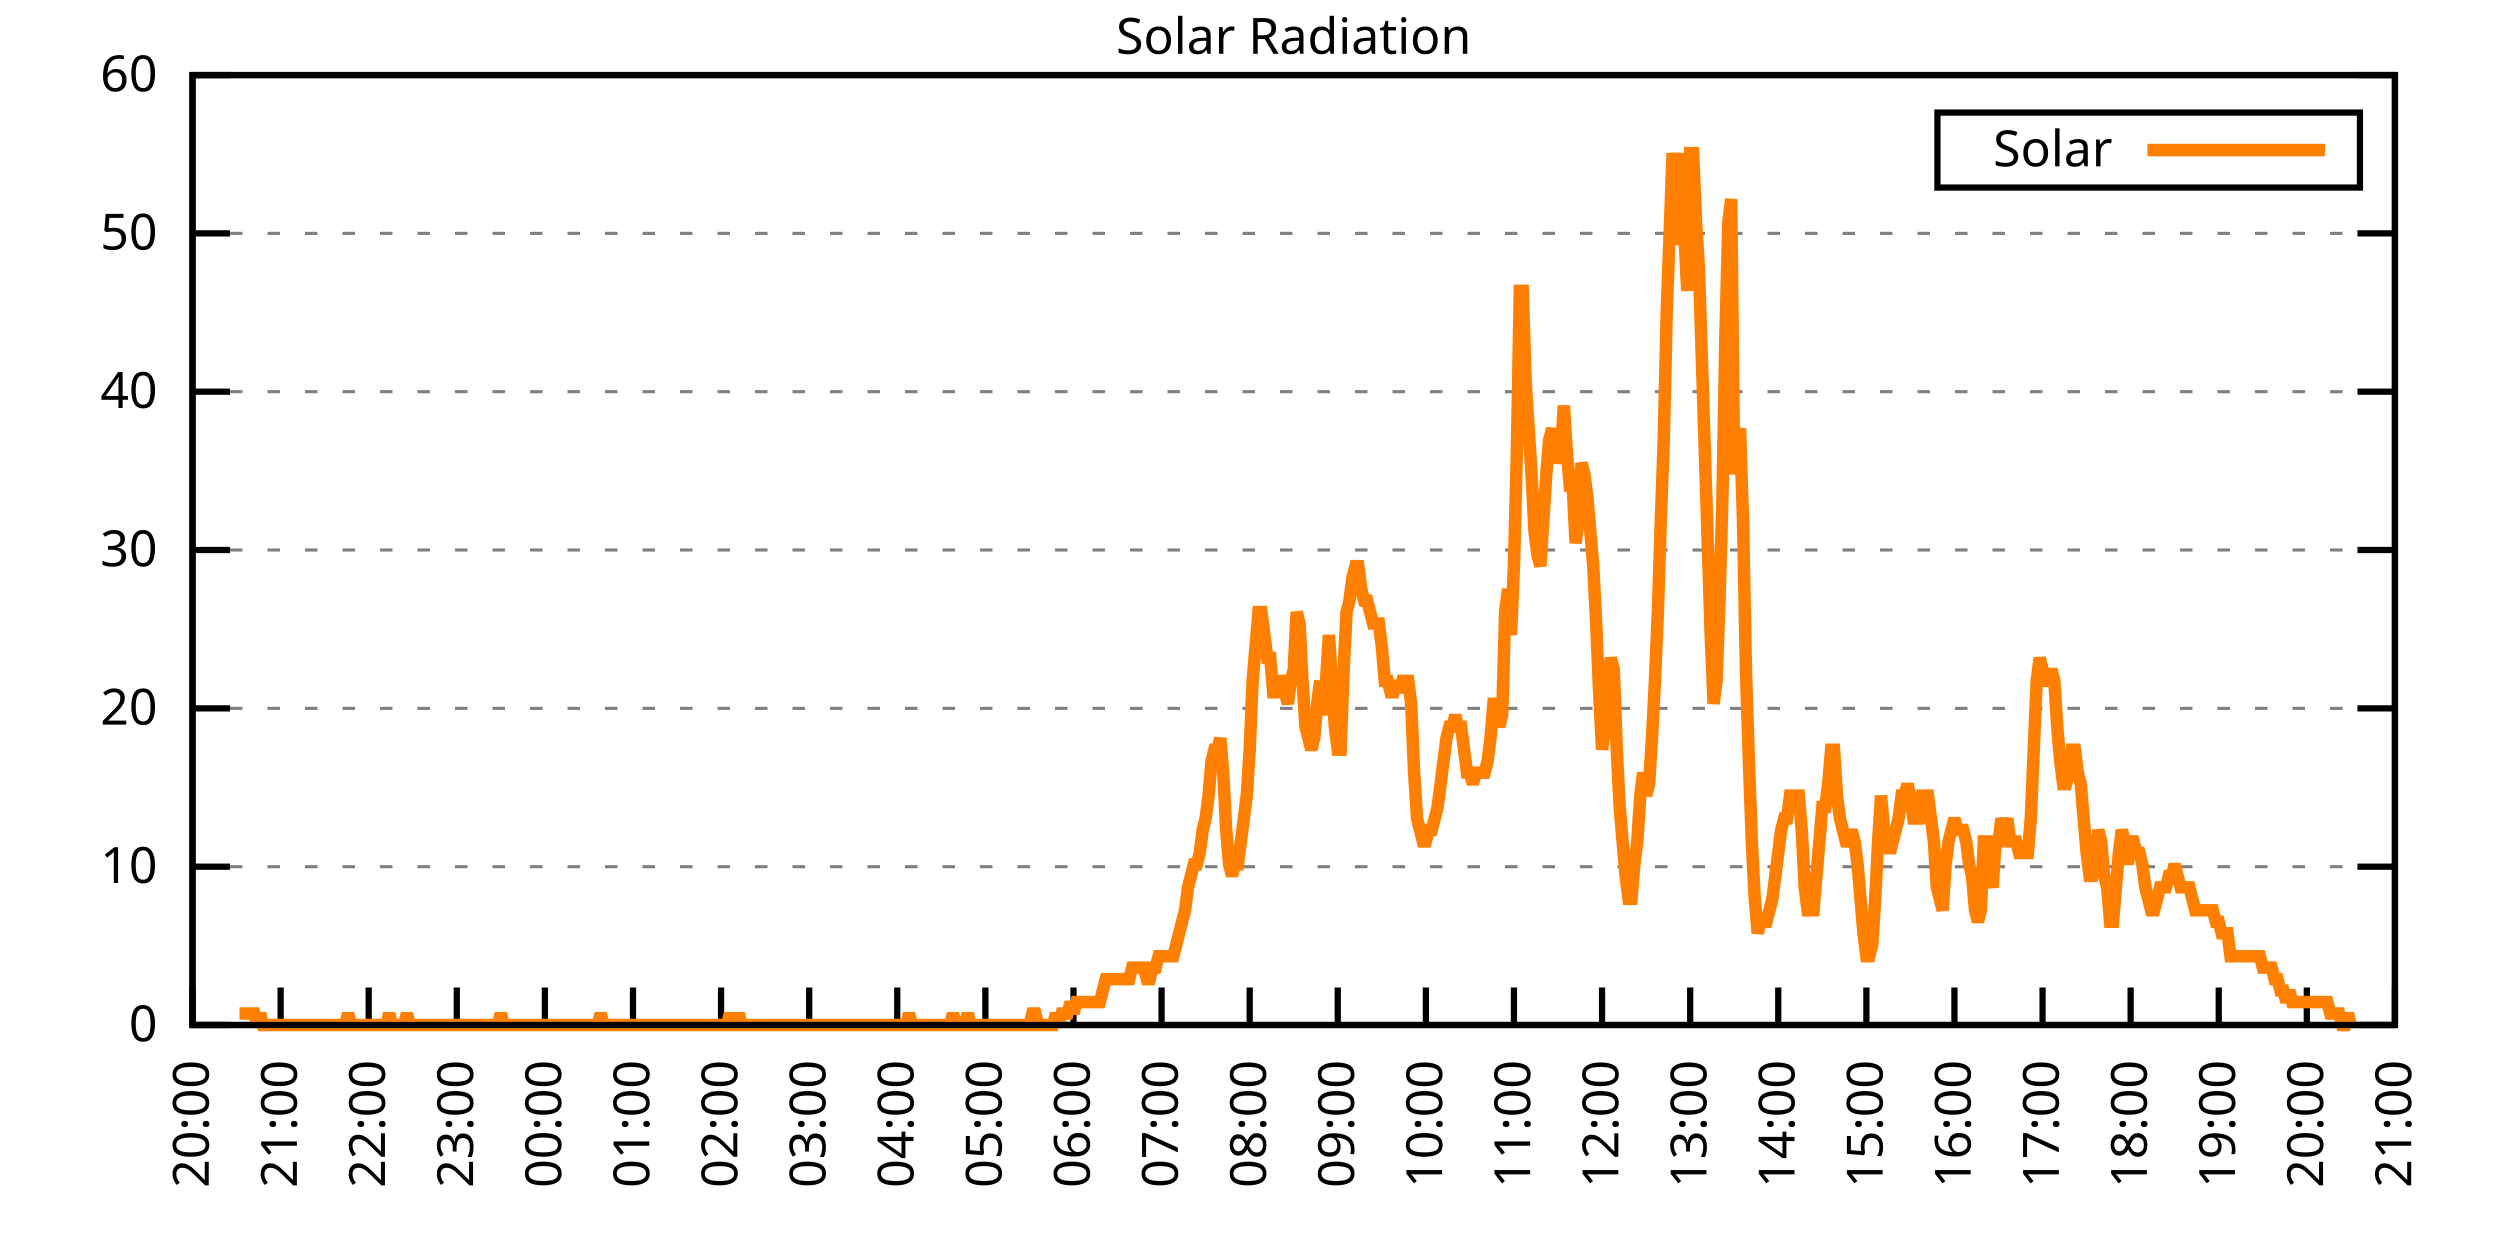
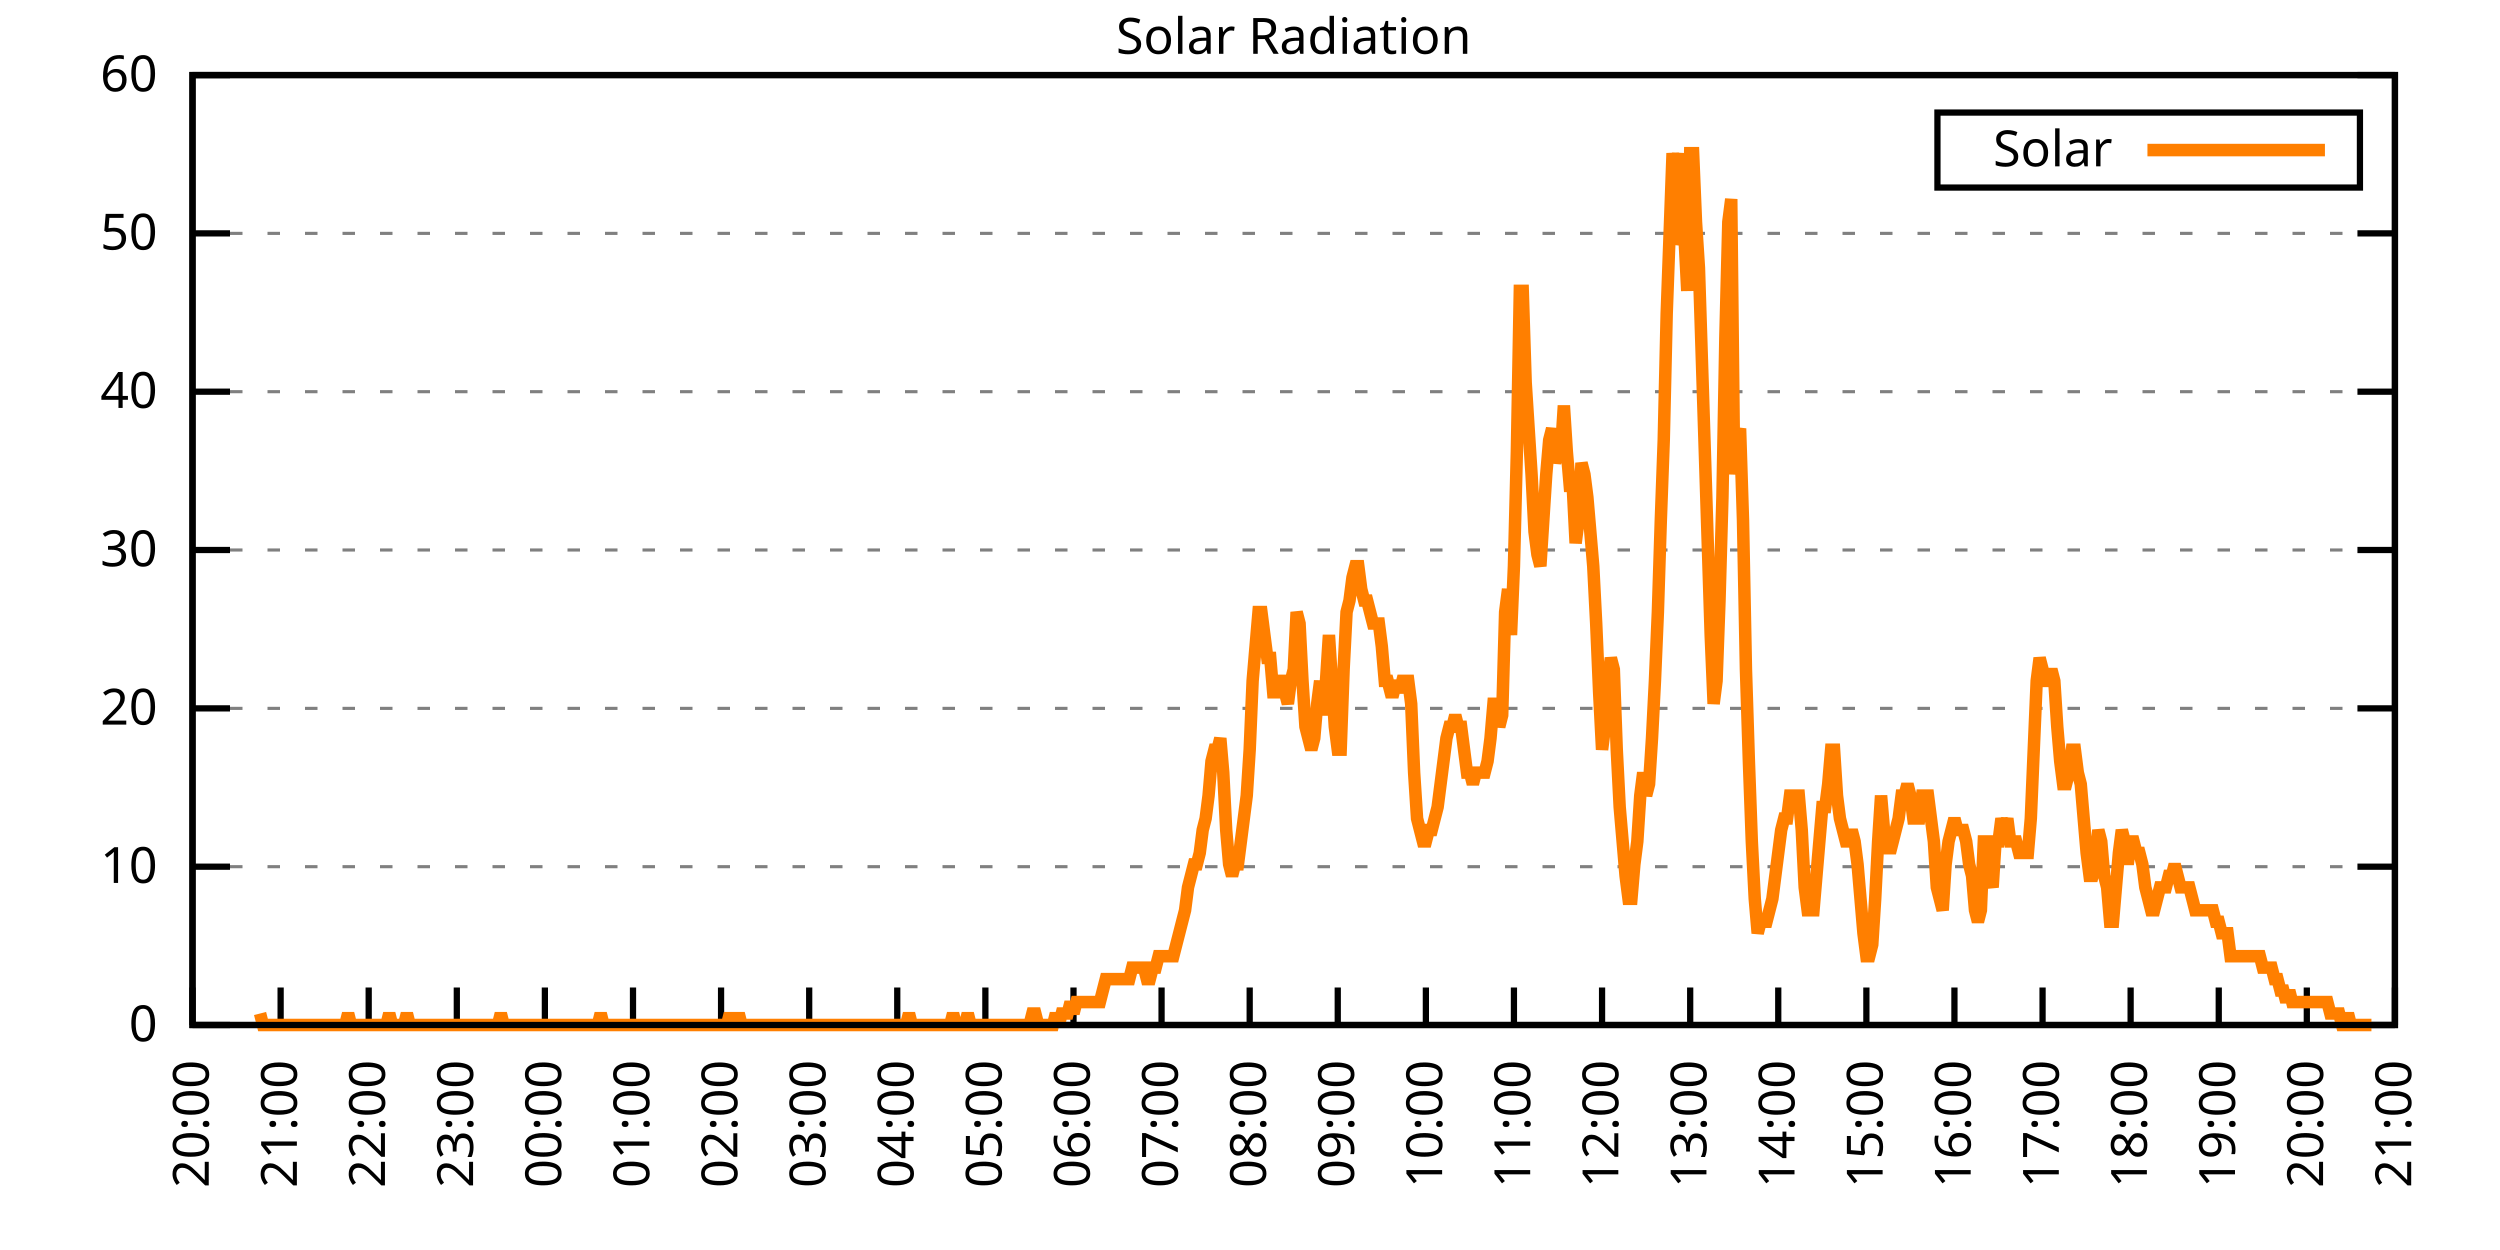
<svg xmlns="http://www.w3.org/2000/svg" xmlns:xlink="http://www.w3.org/1999/xlink" width="400" height="200" viewBox="0 0 400 200">
  <g id="gnuplot_canvas">
    <rect x="0" y="0" width="400" height="200" fill="none" />
    <defs>
      <circle id="gpDot" r="0.5" stroke-width="0.5" stroke="currentColor" />
      <path id="gpPt0" stroke-width="0.333" stroke="currentColor" d="M-1,0 h2 M0,-1 v2" />
      <path id="gpPt1" stroke-width="0.333" stroke="currentColor" d="M-1,-1 L1,1 M1,-1 L-1,1" />
      <path id="gpPt2" stroke-width="0.333" stroke="currentColor" d="M-1,0 L1,0 M0,-1 L0,1 M-1,-1 L1,1 M-1,1 L1,-1" />
      <rect id="gpPt3" stroke-width="0.333" stroke="currentColor" x="-1" y="-1" width="2" height="2" />
      <rect id="gpPt4" stroke-width="0.333" stroke="currentColor" fill="currentColor" x="-1" y="-1" width="2" height="2" />
      <circle id="gpPt5" stroke-width="0.333" stroke="currentColor" cx="0" cy="0" r="1" />
      <use xlink:href="#gpPt5" id="gpPt6" fill="currentColor" stroke="none" />
      <path id="gpPt7" stroke-width="0.333" stroke="currentColor" d="M0,-1.33 L-1.33,0.67 L1.33,0.67 z" />
      <use xlink:href="#gpPt7" id="gpPt8" fill="currentColor" stroke="none" />
      <use xlink:href="#gpPt7" id="gpPt9" stroke="currentColor" transform="rotate(180)" />
      <use xlink:href="#gpPt9" id="gpPt10" fill="currentColor" stroke="none" />
      <use xlink:href="#gpPt3" id="gpPt11" stroke="currentColor" transform="rotate(45)" />
      <use xlink:href="#gpPt11" id="gpPt12" fill="currentColor" stroke="none" />
      <path id="gpPt13" stroke-width="0.333" stroke="currentColor" d="M0,1.330 L1.265,0.411 L0.782,-1.067 L-0.782,-1.076 L-1.265,0.411 z" />
      <use xlink:href="#gpPt13" id="gpPt14" fill="currentColor" stroke="none" />
      <filter id="textbox" filterUnits="objectBoundingBox" x="0" y="0" height="1" width="1">
        <feFlood flood-color="white" flood-opacity="1" result="bgnd" />
        <feComposite in="SourceGraphic" in2="bgnd" operator="atop" />
      </filter>
      <filter id="greybox" filterUnits="objectBoundingBox" x="0" y="0" height="1" width="1">
        <feFlood flood-color="lightgrey" flood-opacity="1" result="grey" />
        <feComposite in="SourceGraphic" in2="grey" operator="atop" />
      </filter>
    </defs>
    <g fill="none" color="white" stroke="currentColor" stroke-width="1.00" stroke-linecap="butt" stroke-linejoin="miter">
</g>
    <g fill="none" color="black" stroke="currentColor" stroke-width="1.00" stroke-linecap="butt" stroke-linejoin="miter">
      <g stroke="none" shape-rendering="crispEdges">
        <polygon fill="rgb(255, 255, 255)" points="30.80,164.00 383.18,164.00 383.18,12.02 30.80,12.02 " />
      </g>
    </g>
    <g fill="none" color="black" stroke="currentColor" stroke-width="1.00" stroke-linecap="butt" stroke-linejoin="miter">
</g>
    <g fill="none" color="black" stroke="black" stroke-width="0.50" stroke-linecap="butt" stroke-linejoin="miter">
</g>
    <g fill="none" color="gray" stroke="currentColor" stroke-width="0.50" stroke-linecap="butt" stroke-linejoin="miter">
      <path stroke="gray" stroke-dasharray="2,4" class="gridline" d="M30.80,164.00 L383.19,164.00  " />
    </g>
    <g fill="none" color="gray" stroke="gray" stroke-width="1.00" stroke-linecap="butt" stroke-linejoin="miter">
</g>
    <g fill="none" color="black" stroke="currentColor" stroke-width="1.00" stroke-linecap="butt" stroke-linejoin="miter">
      <path stroke="black" d="M30.80,164.00 L36.80,164.00 M383.19,164.00 L377.19,164.00  " />
      <g transform="translate(25.20,166.60)" stroke="none" fill="black" font-family="Sans" font-size="8.00" text-anchor="end">
        <text>
          <tspan font-family="Sans"> 0</tspan>
        </text>
      </g>
    </g>
    <g fill="none" color="black" stroke="currentColor" stroke-width="1.00" stroke-linecap="butt" stroke-linejoin="miter">
</g>
    <g fill="none" color="black" stroke="black" stroke-width="0.50" stroke-linecap="butt" stroke-linejoin="miter">
</g>
    <g fill="none" color="gray" stroke="currentColor" stroke-width="0.50" stroke-linecap="butt" stroke-linejoin="miter">
      <path stroke="gray" stroke-dasharray="2,4" class="gridline" d="M30.80,138.67 L383.19,138.67  " />
    </g>
    <g fill="none" color="gray" stroke="gray" stroke-width="1.00" stroke-linecap="butt" stroke-linejoin="miter">
</g>
    <g fill="none" color="black" stroke="currentColor" stroke-width="1.00" stroke-linecap="butt" stroke-linejoin="miter">
      <path stroke="black" d="M30.80,138.67 L36.80,138.67 M383.19,138.67 L377.19,138.67  " />
      <g transform="translate(25.20,141.27)" stroke="none" fill="black" font-family="Sans" font-size="8.00" text-anchor="end">
        <text>
          <tspan font-family="Sans"> 10</tspan>
        </text>
      </g>
    </g>
    <g fill="none" color="black" stroke="currentColor" stroke-width="1.00" stroke-linecap="butt" stroke-linejoin="miter">
</g>
    <g fill="none" color="black" stroke="black" stroke-width="0.50" stroke-linecap="butt" stroke-linejoin="miter">
</g>
    <g fill="none" color="gray" stroke="currentColor" stroke-width="0.50" stroke-linecap="butt" stroke-linejoin="miter">
      <path stroke="gray" stroke-dasharray="2,4" class="gridline" d="M30.80,113.34 L383.19,113.34  " />
    </g>
    <g fill="none" color="gray" stroke="gray" stroke-width="1.00" stroke-linecap="butt" stroke-linejoin="miter">
</g>
    <g fill="none" color="black" stroke="currentColor" stroke-width="1.00" stroke-linecap="butt" stroke-linejoin="miter">
      <path stroke="black" d="M30.80,113.34 L36.80,113.34 M383.19,113.34 L377.19,113.34  " />
      <g transform="translate(25.20,115.94)" stroke="none" fill="black" font-family="Sans" font-size="8.00" text-anchor="end">
        <text>
          <tspan font-family="Sans"> 20</tspan>
        </text>
      </g>
    </g>
    <g fill="none" color="black" stroke="currentColor" stroke-width="1.00" stroke-linecap="butt" stroke-linejoin="miter">
</g>
    <g fill="none" color="black" stroke="black" stroke-width="0.50" stroke-linecap="butt" stroke-linejoin="miter">
</g>
    <g fill="none" color="gray" stroke="currentColor" stroke-width="0.50" stroke-linecap="butt" stroke-linejoin="miter">
      <path stroke="gray" stroke-dasharray="2,4" class="gridline" d="M30.80,88.00 L383.19,88.00  " />
    </g>
    <g fill="none" color="gray" stroke="gray" stroke-width="1.00" stroke-linecap="butt" stroke-linejoin="miter">
</g>
    <g fill="none" color="black" stroke="currentColor" stroke-width="1.00" stroke-linecap="butt" stroke-linejoin="miter">
      <path stroke="black" d="M30.80,88.00 L36.80,88.00 M383.19,88.00 L377.19,88.00  " />
      <g transform="translate(25.20,90.60)" stroke="none" fill="black" font-family="Sans" font-size="8.00" text-anchor="end">
        <text>
          <tspan font-family="Sans"> 30</tspan>
        </text>
      </g>
    </g>
    <g fill="none" color="black" stroke="currentColor" stroke-width="1.00" stroke-linecap="butt" stroke-linejoin="miter">
</g>
    <g fill="none" color="black" stroke="black" stroke-width="0.50" stroke-linecap="butt" stroke-linejoin="miter">
</g>
    <g fill="none" color="gray" stroke="currentColor" stroke-width="0.50" stroke-linecap="butt" stroke-linejoin="miter">
      <path stroke="gray" stroke-dasharray="2,4" class="gridline" d="M30.80,62.67 L383.19,62.67  " />
    </g>
    <g fill="none" color="gray" stroke="gray" stroke-width="1.00" stroke-linecap="butt" stroke-linejoin="miter">
</g>
    <g fill="none" color="black" stroke="currentColor" stroke-width="1.00" stroke-linecap="butt" stroke-linejoin="miter">
      <path stroke="black" d="M30.80,62.67 L36.80,62.67 M383.19,62.67 L377.19,62.67  " />
      <g transform="translate(25.20,65.27)" stroke="none" fill="black" font-family="Sans" font-size="8.00" text-anchor="end">
        <text>
          <tspan font-family="Sans"> 40</tspan>
        </text>
      </g>
    </g>
    <g fill="none" color="black" stroke="currentColor" stroke-width="1.00" stroke-linecap="butt" stroke-linejoin="miter">
</g>
    <g fill="none" color="black" stroke="black" stroke-width="0.50" stroke-linecap="butt" stroke-linejoin="miter">
</g>
    <g fill="none" color="gray" stroke="currentColor" stroke-width="0.50" stroke-linecap="butt" stroke-linejoin="miter">
      <path stroke="gray" stroke-dasharray="2,4" class="gridline" d="M30.80,37.34 L383.19,37.34  " />
    </g>
    <g fill="none" color="gray" stroke="gray" stroke-width="1.00" stroke-linecap="butt" stroke-linejoin="miter">
</g>
    <g fill="none" color="black" stroke="currentColor" stroke-width="1.00" stroke-linecap="butt" stroke-linejoin="miter">
      <path stroke="black" d="M30.80,37.34 L36.80,37.34 M383.19,37.34 L377.19,37.34  " />
      <g transform="translate(25.20,39.94)" stroke="none" fill="black" font-family="Sans" font-size="8.00" text-anchor="end">
        <text>
          <tspan font-family="Sans"> 50</tspan>
        </text>
      </g>
    </g>
    <g fill="none" color="black" stroke="currentColor" stroke-width="1.00" stroke-linecap="butt" stroke-linejoin="miter">
</g>
    <g fill="none" color="black" stroke="black" stroke-width="0.50" stroke-linecap="butt" stroke-linejoin="miter">
</g>
    <g fill="none" color="gray" stroke="currentColor" stroke-width="0.50" stroke-linecap="butt" stroke-linejoin="miter">
      <path stroke="gray" stroke-dasharray="2,4" class="gridline" d="M30.80,12.01 L383.19,12.01  " />
    </g>
    <g fill="none" color="gray" stroke="gray" stroke-width="1.00" stroke-linecap="butt" stroke-linejoin="miter">
</g>
    <g fill="none" color="black" stroke="currentColor" stroke-width="1.00" stroke-linecap="butt" stroke-linejoin="miter">
      <path stroke="black" d="M30.80,12.01 L36.80,12.01 M383.19,12.01 L377.19,12.01  " />
      <g transform="translate(25.20,14.61)" stroke="none" fill="black" font-family="Sans" font-size="8.00" text-anchor="end">
        <text>
          <tspan font-family="Sans"> 60</tspan>
        </text>
      </g>
    </g>
    <g fill="none" color="black" stroke="currentColor" stroke-width="1.00" stroke-linecap="butt" stroke-linejoin="miter">
      <path stroke="black" d="M30.80,164.00 L30.80,158.00  " />
      <g transform="translate(33.40,169.60) rotate(270.00)" stroke="none" fill="black" font-family="Sans" font-size="8.00" text-anchor="end">
        <text>
          <tspan font-family="Sans">20:00</tspan>
        </text>
      </g>
    </g>
    <g fill="none" color="black" stroke="currentColor" stroke-width="1.00" stroke-linecap="butt" stroke-linejoin="miter">
      <path stroke="black" d="M44.90,164.00 L44.90,158.00  " />
      <g transform="translate(47.50,169.60) rotate(270.00)" stroke="none" fill="black" font-family="Sans" font-size="8.00" text-anchor="end">
        <text>
          <tspan font-family="Sans">21:00</tspan>
        </text>
      </g>
    </g>
    <g fill="none" color="black" stroke="currentColor" stroke-width="1.00" stroke-linecap="butt" stroke-linejoin="miter">
      <path stroke="black" d="M58.99,164.00 L58.99,158.00  " />
      <g transform="translate(61.59,169.60) rotate(270.00)" stroke="none" fill="black" font-family="Sans" font-size="8.00" text-anchor="end">
        <text>
          <tspan font-family="Sans">22:00</tspan>
        </text>
      </g>
    </g>
    <g fill="none" color="black" stroke="currentColor" stroke-width="1.00" stroke-linecap="butt" stroke-linejoin="miter">
      <path stroke="black" d="M73.09,164.00 L73.09,158.00  " />
      <g transform="translate(75.69,169.60) rotate(270.00)" stroke="none" fill="black" font-family="Sans" font-size="8.00" text-anchor="end">
        <text>
          <tspan font-family="Sans">23:00</tspan>
        </text>
      </g>
    </g>
    <g fill="none" color="black" stroke="currentColor" stroke-width="1.00" stroke-linecap="butt" stroke-linejoin="miter">
      <path stroke="black" d="M87.18,164.00 L87.18,158.00  " />
      <g transform="translate(89.78,169.60) rotate(270.00)" stroke="none" fill="black" font-family="Sans" font-size="8.00" text-anchor="end">
        <text>
          <tspan font-family="Sans">00:00</tspan>
        </text>
      </g>
    </g>
    <g fill="none" color="black" stroke="currentColor" stroke-width="1.00" stroke-linecap="butt" stroke-linejoin="miter">
      <path stroke="black" d="M101.28,164.00 L101.28,158.00  " />
      <g transform="translate(103.88,169.60) rotate(270.00)" stroke="none" fill="black" font-family="Sans" font-size="8.00" text-anchor="end">
        <text>
          <tspan font-family="Sans">01:00</tspan>
        </text>
      </g>
    </g>
    <g fill="none" color="black" stroke="currentColor" stroke-width="1.00" stroke-linecap="butt" stroke-linejoin="miter">
      <path stroke="black" d="M115.37,164.00 L115.37,158.00  " />
      <g transform="translate(117.97,169.60) rotate(270.00)" stroke="none" fill="black" font-family="Sans" font-size="8.00" text-anchor="end">
        <text>
          <tspan font-family="Sans">02:00</tspan>
        </text>
      </g>
    </g>
    <g fill="none" color="black" stroke="currentColor" stroke-width="1.00" stroke-linecap="butt" stroke-linejoin="miter">
      <path stroke="black" d="M129.47,164.00 L129.47,158.00  " />
      <g transform="translate(132.07,169.60) rotate(270.00)" stroke="none" fill="black" font-family="Sans" font-size="8.00" text-anchor="end">
        <text>
          <tspan font-family="Sans">03:00</tspan>
        </text>
      </g>
    </g>
    <g fill="none" color="black" stroke="currentColor" stroke-width="1.00" stroke-linecap="butt" stroke-linejoin="miter">
      <path stroke="black" d="M143.56,164.00 L143.56,158.00  " />
      <g transform="translate(146.16,169.60) rotate(270.00)" stroke="none" fill="black" font-family="Sans" font-size="8.00" text-anchor="end">
        <text>
          <tspan font-family="Sans">04:00</tspan>
        </text>
      </g>
    </g>
    <g fill="none" color="black" stroke="currentColor" stroke-width="1.00" stroke-linecap="butt" stroke-linejoin="miter">
      <path stroke="black" d="M157.66,164.00 L157.66,158.00  " />
      <g transform="translate(160.26,169.60) rotate(270.00)" stroke="none" fill="black" font-family="Sans" font-size="8.00" text-anchor="end">
        <text>
          <tspan font-family="Sans">05:00</tspan>
        </text>
      </g>
    </g>
    <g fill="none" color="black" stroke="currentColor" stroke-width="1.00" stroke-linecap="butt" stroke-linejoin="miter">
      <path stroke="black" d="M171.76,164.00 L171.76,158.00  " />
      <g transform="translate(174.36,169.60) rotate(270.00)" stroke="none" fill="black" font-family="Sans" font-size="8.00" text-anchor="end">
        <text>
          <tspan font-family="Sans">06:00</tspan>
        </text>
      </g>
    </g>
    <g fill="none" color="black" stroke="currentColor" stroke-width="1.00" stroke-linecap="butt" stroke-linejoin="miter">
      <path stroke="black" d="M185.85,164.00 L185.85,158.00  " />
      <g transform="translate(188.45,169.60) rotate(270.00)" stroke="none" fill="black" font-family="Sans" font-size="8.00" text-anchor="end">
        <text>
          <tspan font-family="Sans">07:00</tspan>
        </text>
      </g>
    </g>
    <g fill="none" color="black" stroke="currentColor" stroke-width="1.00" stroke-linecap="butt" stroke-linejoin="miter">
      <path stroke="black" d="M199.95,164.00 L199.95,158.00  " />
      <g transform="translate(202.55,169.60) rotate(270.00)" stroke="none" fill="black" font-family="Sans" font-size="8.00" text-anchor="end">
        <text>
          <tspan font-family="Sans">08:00</tspan>
        </text>
      </g>
    </g>
    <g fill="none" color="black" stroke="currentColor" stroke-width="1.00" stroke-linecap="butt" stroke-linejoin="miter">
      <path stroke="black" d="M214.04,164.00 L214.04,158.00  " />
      <g transform="translate(216.64,169.60) rotate(270.00)" stroke="none" fill="black" font-family="Sans" font-size="8.00" text-anchor="end">
        <text>
          <tspan font-family="Sans">09:00</tspan>
        </text>
      </g>
    </g>
    <g fill="none" color="black" stroke="currentColor" stroke-width="1.00" stroke-linecap="butt" stroke-linejoin="miter">
      <path stroke="black" d="M228.14,164.00 L228.14,158.00  " />
      <g transform="translate(230.74,169.60) rotate(270.00)" stroke="none" fill="black" font-family="Sans" font-size="8.00" text-anchor="end">
        <text>
          <tspan font-family="Sans">10:00</tspan>
        </text>
      </g>
    </g>
    <g fill="none" color="black" stroke="currentColor" stroke-width="1.00" stroke-linecap="butt" stroke-linejoin="miter">
      <path stroke="black" d="M242.23,164.00 L242.23,158.00  " />
      <g transform="translate(244.83,169.60) rotate(270.00)" stroke="none" fill="black" font-family="Sans" font-size="8.00" text-anchor="end">
        <text>
          <tspan font-family="Sans">11:00</tspan>
        </text>
      </g>
    </g>
    <g fill="none" color="black" stroke="currentColor" stroke-width="1.00" stroke-linecap="butt" stroke-linejoin="miter">
      <path stroke="black" d="M256.33,164.00 L256.33,158.00  " />
      <g transform="translate(258.93,169.60) rotate(270.00)" stroke="none" fill="black" font-family="Sans" font-size="8.00" text-anchor="end">
        <text>
          <tspan font-family="Sans">12:00</tspan>
        </text>
      </g>
    </g>
    <g fill="none" color="black" stroke="currentColor" stroke-width="1.00" stroke-linecap="butt" stroke-linejoin="miter">
      <path stroke="black" d="M270.43,164.00 L270.43,158.00  " />
      <g transform="translate(273.03,169.60) rotate(270.00)" stroke="none" fill="black" font-family="Sans" font-size="8.00" text-anchor="end">
        <text>
          <tspan font-family="Sans">13:00</tspan>
        </text>
      </g>
    </g>
    <g fill="none" color="black" stroke="currentColor" stroke-width="1.00" stroke-linecap="butt" stroke-linejoin="miter">
      <path stroke="black" d="M284.52,164.00 L284.52,158.00  " />
      <g transform="translate(287.12,169.60) rotate(270.00)" stroke="none" fill="black" font-family="Sans" font-size="8.00" text-anchor="end">
        <text>
          <tspan font-family="Sans">14:00</tspan>
        </text>
      </g>
    </g>
    <g fill="none" color="black" stroke="currentColor" stroke-width="1.00" stroke-linecap="butt" stroke-linejoin="miter">
      <path stroke="black" d="M298.62,164.00 L298.62,158.00  " />
      <g transform="translate(301.22,169.60) rotate(270.00)" stroke="none" fill="black" font-family="Sans" font-size="8.00" text-anchor="end">
        <text>
          <tspan font-family="Sans">15:00</tspan>
        </text>
      </g>
    </g>
    <g fill="none" color="black" stroke="currentColor" stroke-width="1.00" stroke-linecap="butt" stroke-linejoin="miter">
      <path stroke="black" d="M312.71,164.00 L312.71,158.00  " />
      <g transform="translate(315.31,169.60) rotate(270.00)" stroke="none" fill="black" font-family="Sans" font-size="8.00" text-anchor="end">
        <text>
          <tspan font-family="Sans">16:00</tspan>
        </text>
      </g>
    </g>
    <g fill="none" color="black" stroke="currentColor" stroke-width="1.00" stroke-linecap="butt" stroke-linejoin="miter">
      <path stroke="black" d="M326.81,164.00 L326.81,158.00  " />
      <g transform="translate(329.41,169.60) rotate(270.00)" stroke="none" fill="black" font-family="Sans" font-size="8.00" text-anchor="end">
        <text>
          <tspan font-family="Sans">17:00</tspan>
        </text>
      </g>
    </g>
    <g fill="none" color="black" stroke="currentColor" stroke-width="1.00" stroke-linecap="butt" stroke-linejoin="miter">
      <path stroke="black" d="M340.90,164.00 L340.90,158.00  " />
      <g transform="translate(343.50,169.60) rotate(270.00)" stroke="none" fill="black" font-family="Sans" font-size="8.00" text-anchor="end">
        <text>
          <tspan font-family="Sans">18:00</tspan>
        </text>
      </g>
    </g>
    <g fill="none" color="black" stroke="currentColor" stroke-width="1.00" stroke-linecap="butt" stroke-linejoin="miter">
      <path stroke="black" d="M355.00,164.00 L355.00,158.00  " />
      <g transform="translate(357.60,169.60) rotate(270.00)" stroke="none" fill="black" font-family="Sans" font-size="8.00" text-anchor="end">
        <text>
          <tspan font-family="Sans">19:00</tspan>
        </text>
      </g>
    </g>
    <g fill="none" color="black" stroke="currentColor" stroke-width="1.00" stroke-linecap="butt" stroke-linejoin="miter">
      <path stroke="black" d="M369.09,164.00 L369.09,158.00  " />
      <g transform="translate(371.69,169.60) rotate(270.00)" stroke="none" fill="black" font-family="Sans" font-size="8.00" text-anchor="end">
        <text>
          <tspan font-family="Sans">20:00</tspan>
        </text>
      </g>
    </g>
    <g fill="none" color="black" stroke="currentColor" stroke-width="1.00" stroke-linecap="butt" stroke-linejoin="miter">
      <path stroke="black" d="M383.19,164.00 L383.19,158.00  " />
      <g transform="translate(385.79,169.60) rotate(270.00)" stroke="none" fill="black" font-family="Sans" font-size="8.00" text-anchor="end">
        <text>
          <tspan font-family="Sans">21:00</tspan>
        </text>
      </g>
    </g>
    <g fill="none" color="black" stroke="currentColor" stroke-width="1.00" stroke-linecap="butt" stroke-linejoin="miter">
</g>
    <g fill="none" color="black" stroke="currentColor" stroke-width="1.00" stroke-linecap="butt" stroke-linejoin="miter">
      <path stroke="black" d="M30.80,12.01 L30.80,164.00 L383.19,164.00 L383.19,12.01 L30.80,12.01 Z  " />
    </g>
    <g fill="none" color="black" stroke="currentColor" stroke-width="1.00" stroke-linecap="butt" stroke-linejoin="miter">
</g>
    <g fill="none" color="black" stroke="currentColor" stroke-width="1.00" stroke-linecap="butt" stroke-linejoin="miter">
      <path stroke="black" d="M309.99,30.01 L309.99,18.01 L377.59,18.01 L377.59,30.01 L309.99,30.01 Z  " />
    </g>
    <g id="Solar_Radiation_plot_1">
      <g fill="none" color="white" stroke="black" stroke-width="2.00" stroke-linecap="butt" stroke-linejoin="miter">
</g>
      <g fill="none" color="black" stroke="currentColor" stroke-width="2.00" stroke-linecap="butt" stroke-linejoin="miter">
        <g transform="translate(337.99,26.61)" stroke="none" fill="black" font-family="Sans" font-size="8.00" text-anchor="end">
          <text>
            <tspan font-family="Sans">Solar</tspan>
          </text>
        </g>
      </g>
      <g fill="none" color="black" stroke="currentColor" stroke-width="2.00" stroke-linecap="butt" stroke-linejoin="miter">
-         <path stroke="rgb(255, 127,   0)" d="M343.59,24.01 L371.99,24.01 M38.32,162.16 L38.79,162.16 L39.26,162.16 L39.73,162.16 L40.20,162.16 L40.67,162.16   L41.14,164.00 L41.61,162.16 L42.08,164.00 L42.55,164.00 L43.02,164.00 L43.49,164.00 L43.96,164.00 L44.43,164.00   L44.90,164.00 L45.37,164.00 L45.84,164.00 L46.31,164.00 L46.78,164.00 L47.24,164.00 L47.71,164.00 L48.18,164.00   L48.65,164.00 L49.12,164.00 L49.59,164.00 L50.06,164.00 L50.53,164.00 L51.00,164.00 L51.47,164.00 L51.94,164.00   L52.41,164.00 L52.88,164.00 L53.35,164.00 L53.82,164.00 L54.29,164.00 L54.76,164.00 L55.23,164.00 L55.70,162.16   L56.17,164.00 L56.64,164.00 L57.11,164.00 L57.58,164.00 L58.05,164.00 L58.52,164.00 L58.99,164.00 L59.46,164.00   L59.93,164.00 L60.40,164.00 L60.87,164.00 L61.34,164.00 L61.81,164.00 L62.28,162.16 L62.75,164.00 L63.22,164.00   L63.69,164.00 L64.16,164.00 L64.63,164.00 L65.10,162.16 L65.57,164.00 L66.04,164.00 L66.51,164.00 L66.98,164.00   L67.45,164.00 L67.92,164.00 L68.39,164.00 L68.86,164.00 L69.33,164.00 L69.80,164.00 L70.27,164.00 L70.74,164.00   L71.21,164.00 L71.68,164.00 L72.15,164.00 L72.62,164.00 L73.09,164.00 L73.56,164.00 L74.03,164.00 L74.50,164.00   L74.97,164.00 L75.44,164.00 L75.91,164.00 L76.38,164.00 L76.85,164.00 L77.32,164.00 L77.79,164.00 L78.26,164.00   L78.73,164.00 L79.19,164.00 L79.66,164.00 L80.13,162.16 L80.60,164.00 L81.07,164.00 L81.54,164.00 L82.01,164.00   L82.48,164.00 L82.95,164.00 L83.42,164.00 L83.89,164.00 L84.36,164.00 L84.83,164.00 L85.30,164.00 L85.77,164.00   L86.24,164.00 L86.71,164.00 L87.18,164.00 L87.65,164.00 L88.12,164.00 L88.59,164.00 L89.06,164.00 L89.53,164.00   L90.00,164.00 L90.47,164.00 L90.94,164.00 L91.41,164.00 L91.88,164.00 L92.35,164.00 L92.82,164.00 L93.29,164.00   L93.76,164.00 L94.23,164.00 L94.70,164.00 L95.17,164.00 L95.64,164.00 L96.11,162.16 L96.58,164.00 L97.05,164.00   L97.52,164.00 L97.99,164.00 L98.46,164.00 L98.93,164.00 L99.40,164.00 L99.87,164.00 L100.34,164.00 L100.81,164.00   L101.28,164.00 L101.75,164.00 L102.22,164.00 L102.69,164.00 L103.16,164.00 L103.63,164.00 L104.10,164.00 L104.57,164.00   L105.04,164.00 L105.51,164.00 L105.98,164.00 L106.45,164.00 L106.92,164.00 L107.39,164.00 L107.86,164.00 L108.33,164.00   L108.80,164.00 L109.27,164.00 L109.74,164.00 L110.21,164.00 L110.68,164.00 L111.14,164.00 L111.61,164.00 L112.08,164.00   L112.55,164.00 L113.02,164.00 L113.49,164.00 L113.96,164.00 L114.43,164.00 L114.90,164.00 L115.37,164.00 L115.84,164.00   L116.31,164.00 L116.78,162.16 L117.25,164.00 L117.72,164.00 L118.19,162.16 L118.66,164.00 L119.13,164.00 L119.60,164.00   L120.07,164.00 L120.54,164.00 L121.01,164.00 L121.48,164.00 L121.95,164.00 L122.42,164.00 L122.89,164.00 L123.36,164.00   L123.83,164.00 L124.30,164.00 L124.77,164.00 L125.24,164.00 L125.71,164.00 L126.18,164.00 L126.65,164.00 L127.12,164.00   L127.59,164.00 L128.06,164.00 L128.53,164.00 L129.00,164.00 L129.47,164.00 L129.94,164.00 L130.41,164.00 L130.88,164.00   L131.35,164.00 L131.82,164.00 L132.29,164.00 L132.76,164.00 L133.23,164.00 L133.70,164.00 L134.17,164.00 L134.64,164.00   L135.11,164.00 L135.58,164.00 L136.05,164.00 L136.52,164.00 L136.99,164.00 L137.46,164.00 L137.93,164.00 L138.40,164.00   L138.87,164.00 L139.34,164.00 L139.81,164.00 L140.28,164.00 L140.75,164.00 L141.22,164.00 L141.69,164.00 L142.16,164.00   L142.63,164.00 L143.09,164.00 L143.56,164.00 L144.03,164.00 L144.50,164.00 L144.97,164.00 L145.44,162.16 L145.91,164.00   L146.38,164.00 L146.85,164.00 L147.32,164.00 L147.79,164.00 L148.26,164.00 L148.73,164.00 L149.20,164.00 L149.67,164.00   L150.14,164.00 L150.61,164.00 L151.08,164.00 L151.55,164.00 L152.02,164.00 L152.49,162.16 L152.96,164.00 L153.43,164.00   L153.90,164.00 L154.37,164.00 L154.84,162.16 L155.31,164.00 L155.78,164.00 L156.25,164.00 L156.72,164.00 L157.19,164.00   L157.66,164.00 L158.13,164.00 L158.60,164.00 L159.07,164.00 L159.54,164.00 L160.01,164.00 L160.48,164.00 L160.95,164.00   L161.42,164.00 L161.89,164.00 L162.36,164.00 L162.83,164.00 L163.30,164.00 L163.77,164.00 L164.24,164.00 L164.71,164.00   L165.18,162.16 L165.65,162.16 L166.12,164.00 L166.59,164.00 L167.06,164.00 L167.53,164.00 L168.00,164.00 L168.47,164.00   L168.94,162.16 L169.41,164.00 L169.88,162.16 L170.35,162.16 L170.82,162.16 L171.29,160.33 L171.76,162.16 L172.23,160.33   L172.70,160.33 L173.17,160.33 L173.64,160.33 L174.11,160.33 L174.58,160.33 L175.04,160.33 L175.51,160.33 L175.98,160.33   L176.45,158.49 L176.92,156.66 L177.39,156.66 L177.86,156.66 L178.33,156.66 L178.80,156.66 L179.27,156.66 L179.74,156.66   L180.21,156.66 L180.68,156.66 L181.15,154.82 L181.62,154.82 L182.09,154.82 L182.56,154.82 L183.03,154.82 L183.50,156.66   L183.97,156.66 L184.44,154.82 L184.91,154.82 L185.38,152.99 L185.85,152.99 L186.32,152.99 L186.79,152.99 L187.26,152.99   L187.73,152.99 L188.20,151.15 L188.67,149.32 L189.14,147.48 L189.61,145.65 L190.08,141.98 L190.55,140.14 L191.02,138.30   L191.49,138.30 L191.96,136.47 L192.43,132.80 L192.90,130.96 L193.37,127.29 L193.84,121.79 L194.31,119.95 L194.78,119.95   L195.25,118.12 L195.72,123.62 L196.19,132.80 L196.66,138.30 L197.13,140.14 L197.60,138.30 L198.07,138.30 L198.54,134.63   L199.01,130.96 L199.48,127.29 L199.95,119.95 L200.42,108.94 L200.89,103.43 L201.36,97.93 L201.83,97.93 L202.30,101.60   L202.77,105.27 L203.24,105.27 L203.71,110.77 L204.18,110.77 L204.65,108.94 L205.12,108.94 L205.59,110.77 L206.06,112.61   L206.53,108.94 L207.00,107.10 L207.46,97.93 L207.93,99.76 L208.40,108.94 L208.87,116.28 L209.34,118.12 L209.81,119.95   L210.28,118.12 L210.75,112.61 L211.22,108.94 L211.69,114.44 L212.16,108.94 L212.63,101.60 L213.10,108.94 L213.57,116.28   L214.04,119.95 L214.51,119.95 L214.98,107.10 L215.45,97.93 L215.92,96.09 L216.39,92.42 L216.86,90.59 L217.33,90.59   L217.80,94.26 L218.27,96.09 L218.74,96.09 L219.21,97.93 L219.68,99.76 L220.15,99.76 L220.62,99.76 L221.09,103.43   L221.56,108.94 L222.03,108.94 L222.50,110.77 L222.97,110.77 L223.44,108.94 L223.91,110.77 L224.38,108.94 L224.85,108.94   L225.32,108.94 L225.79,112.61 L226.26,123.62 L226.73,130.96 L227.20,132.80 L227.67,134.63 L228.14,134.63 L228.61,132.80   L229.08,132.80 L229.55,130.96 L230.02,129.13 L230.49,125.46 L230.96,121.79 L231.43,118.12 L231.90,116.28 L232.37,116.28   L232.84,114.44 L233.31,116.28 L233.78,116.28 L234.25,119.95 L234.72,123.62 L235.19,123.62 L235.66,125.46 L236.13,123.62   L236.60,123.62 L237.07,123.62 L237.54,123.62 L238.01,121.79 L238.48,118.12 L238.95,112.61 L239.41,112.61 L239.88,116.28   L240.35,114.44 L240.82,97.93 L241.29,94.26 L241.76,101.60 L242.23,90.59 L242.70,72.23 L243.17,46.54 L243.64,46.54   L244.11,61.22 L244.58,68.56 L245.05,75.90 L245.52,85.08 L245.99,88.75 L246.46,90.59 L246.93,83.24 L247.40,75.90   L247.87,70.40 L248.34,68.56 L248.81,74.07 L249.28,72.23 L249.75,72.23 L250.22,64.89 L250.69,72.23 L251.16,77.74   L251.63,77.74 L252.10,86.91 L252.57,83.24 L253.04,74.07 L253.51,75.90 L253.98,79.57 L254.45,85.08 L254.92,90.59   L255.39,99.76 L255.86,110.77 L256.33,119.95 L256.80,116.28 L257.27,108.94 L257.74,105.27 L258.21,107.10 L258.68,119.95   L259.15,129.13 L259.62,134.63 L260.09,140.14 L260.56,143.81 L261.03,143.81 L261.50,138.30 L261.97,134.63 L262.44,127.29   L262.91,123.62 L263.38,127.29 L263.85,125.46 L264.32,118.12 L264.79,108.94 L265.26,97.93 L265.73,83.24 L266.20,70.40   L266.67,50.21 L267.14,37.36 L267.61,24.51 L268.08,28.18 L268.55,24.51 L269.02,39.19 L269.49,37.36 L269.96,46.54   L270.43,24.51 L270.90,24.51 L271.36,35.52 L271.83,42.87 L272.30,57.55 L272.77,72.23 L273.24,86.91 L273.71,101.60   L274.18,112.61 L274.65,108.94 L275.12,96.09 L275.59,79.57 L276.06,53.88 L276.53,35.52 L277.00,31.85 L277.47,75.90   L277.94,70.40 L278.41,68.56 L278.88,83.24 L279.35,107.10 L279.82,121.79 L280.29,134.63 L280.76,143.81 L281.23,149.32   L281.70,147.48 L282.17,147.48 L282.64,147.48 L283.11,145.65 L283.58,143.81 L284.05,140.14 L284.52,136.47 L284.99,132.80   L285.46,130.96 L285.93,130.96 L286.40,127.29 L286.87,127.29 L287.34,127.29 L287.81,127.29 L288.28,132.80 L288.75,141.98   L289.22,145.65 L289.69,145.65 L290.16,145.65 L290.63,140.14 L291.10,134.63 L291.57,129.13 L292.04,129.13 L292.51,125.46   L292.98,119.95 L293.45,119.95 L293.92,127.29 L294.39,130.96 L294.86,132.80 L295.33,134.63 L295.80,134.63 L296.27,132.80   L296.74,134.63 L297.21,138.30 L297.68,143.81 L298.15,149.32 L298.62,152.99 L299.09,152.99 L299.56,151.15 L300.03,143.81   L300.50,134.63 L300.97,127.29 L301.44,132.80 L301.91,134.63 L302.38,136.47 L302.85,134.63 L303.31,132.80 L303.78,130.96   L304.25,127.29 L304.72,127.29 L305.19,125.46 L305.66,127.29 L306.13,130.96 L306.60,130.96 L307.07,130.96 L307.54,127.29   L308.01,127.29 L308.48,127.29 L308.95,130.96 L309.42,134.63 L309.89,141.98 L310.36,143.81 L310.83,145.65 L311.30,138.30   L311.77,134.63 L312.24,132.80 L312.71,130.96 L313.18,132.80 L313.65,132.80 L314.12,132.80 L314.59,134.63 L315.06,138.30   L315.53,140.14 L316.00,145.65 L316.47,147.48 L316.94,145.65 L317.41,134.63 L317.88,134.63 L318.35,140.14 L318.82,141.98   L319.29,134.63 L319.76,134.63 L320.23,130.96 L320.70,132.80 L321.17,130.96 L321.64,134.63 L322.11,134.63 L322.58,134.63   L323.05,136.47 L323.52,136.47 L323.99,136.47 L324.46,136.47 L324.93,130.96 L325.40,119.95 L325.87,108.94 L326.34,105.27   L326.81,107.10 L327.28,108.94 L327.75,108.94 L328.22,107.10 L328.69,108.94 L329.16,116.28 L329.63,121.79 L330.10,125.46   L330.57,125.46 L331.04,123.62 L331.51,119.95 L331.98,119.95 L332.45,123.62 L332.92,125.46 L333.39,130.96 L333.86,136.47   L334.33,140.14 L334.80,140.14 L335.26,138.30 L335.73,132.80 L336.20,134.63 L336.67,140.14 L337.14,141.98 L337.61,147.48   L338.08,147.48 L338.55,141.98 L339.02,136.47 L339.49,132.80 L339.96,134.63 L340.43,138.30 L340.90,134.63 L341.37,134.63   L341.84,136.47 L342.31,136.47 L342.78,138.30 L343.25,141.98 L343.72,143.81 L344.19,145.65 L344.66,145.65 L345.13,143.81   L345.60,141.98 L346.07,141.98 L346.54,141.98 L347.01,140.14 L347.48,140.14 L347.95,138.30 L348.42,140.14 L348.89,141.98   L349.36,141.98 L349.83,141.98 L350.30,141.98 L350.77,143.81 L351.24,145.65 L351.71,145.65 L352.18,145.65 L352.65,145.65   L353.12,145.65 L353.59,145.65 L354.06,145.65 L354.53,147.48 L355.00,147.48 L355.47,149.32 L355.94,149.32 L356.41,149.32   L356.88,152.99 L357.35,152.99 L357.82,152.99 L358.29,152.99 L358.76,152.99 L359.23,152.99 L359.70,152.99 L360.17,152.99   L360.64,152.99 L361.11,152.99 L361.58,152.99 L362.05,154.82 L362.52,154.82 L362.99,154.82 L363.46,154.82 L363.93,156.66   L364.40,156.66 L364.87,158.49 L365.34,158.49 L365.81,160.33 L366.28,158.49 L366.75,160.33 L367.21,160.33 L367.68,160.33   L368.15,160.33 L368.62,160.33 L369.09,160.33 L369.56,160.33 L370.03,160.33 L370.50,160.33 L370.97,160.33 L371.44,160.33   L371.91,160.33 L372.38,160.33 L372.85,162.16 L373.32,162.16 L373.79,162.16 L374.26,162.16 L374.73,164.00 L375.20,164.00   L375.67,162.16 L376.14,164.00  " />
+         <path stroke="rgb(255, 127,   0)" d="M343.59,24.01 L371.99,24.01 M41.61,162.16 L42.08,164.00 L42.55,164.00 L43.02,164.00 L43.49,164.00 L43.96,164.00   L44.43,164.00 L44.90,164.00 L45.37,164.00 L45.84,164.00 L46.31,164.00 L46.78,164.00 L47.24,164.00 L47.71,164.00   L48.18,164.00 L48.65,164.00 L49.12,164.00 L49.59,164.00 L50.06,164.00 L50.53,164.00 L51.00,164.00 L51.47,164.00   L51.94,164.00 L52.41,164.00 L52.88,164.00 L53.35,164.00 L53.82,164.00 L54.29,164.00 L54.76,164.00 L55.23,164.00   L55.70,162.16 L56.17,164.00 L56.64,164.00 L57.11,164.00 L57.58,164.00 L58.05,164.00 L58.52,164.00 L58.99,164.00   L59.46,164.00 L59.93,164.00 L60.40,164.00 L60.87,164.00 L61.34,164.00 L61.81,164.00 L62.28,162.16 L62.75,164.00   L63.22,164.00 L63.69,164.00 L64.16,164.00 L64.63,164.00 L65.10,162.16 L65.57,164.00 L66.04,164.00 L66.51,164.00   L66.98,164.00 L67.45,164.00 L67.92,164.00 L68.39,164.00 L68.86,164.00 L69.33,164.00 L69.80,164.00 L70.27,164.00   L70.74,164.00 L71.21,164.00 L71.68,164.00 L72.15,164.00 L72.62,164.00 L73.09,164.00 L73.56,164.00 L74.03,164.00   L74.50,164.00 L74.97,164.00 L75.44,164.00 L75.91,164.00 L76.38,164.00 L76.85,164.00 L77.32,164.00 L77.79,164.00   L78.26,164.00 L78.73,164.00 L79.19,164.00 L79.66,164.00 L80.13,162.16 L80.60,164.00 L81.07,164.00 L81.54,164.00   L82.01,164.00 L82.48,164.00 L82.95,164.00 L83.42,164.00 L83.89,164.00 L84.36,164.00 L84.83,164.00 L85.30,164.00   L85.77,164.00 L86.24,164.00 L86.71,164.00 L87.18,164.00 L87.65,164.00 L88.12,164.00 L88.59,164.00 L89.06,164.00   L89.53,164.00 L90.00,164.00 L90.47,164.00 L90.94,164.00 L91.41,164.00 L91.88,164.00 L92.35,164.00 L92.82,164.00   L93.29,164.00 L93.76,164.00 L94.23,164.00 L94.70,164.00 L95.17,164.00 L95.64,164.00 L96.11,162.16 L96.58,164.00   L97.05,164.00 L97.52,164.00 L97.99,164.00 L98.46,164.00 L98.93,164.00 L99.40,164.00 L99.87,164.00 L100.34,164.00   L100.81,164.00 L101.28,164.00 L101.75,164.00 L102.22,164.00 L102.69,164.00 L103.16,164.00 L103.63,164.00 L104.10,164.00   L104.57,164.00 L105.04,164.00 L105.51,164.00 L105.98,164.00 L106.45,164.00 L106.92,164.00 L107.39,164.00 L107.86,164.00   L108.33,164.00 L108.80,164.00 L109.27,164.00 L109.74,164.00 L110.21,164.00 L110.68,164.00 L111.14,164.00 L111.61,164.00   L112.08,164.00 L112.55,164.00 L113.02,164.00 L113.49,164.00 L113.96,164.00 L114.43,164.00 L114.90,164.00 L115.37,164.00   L115.84,164.00 L116.31,164.00 L116.78,162.16 L117.25,164.00 L117.72,164.00 L118.19,162.16 L118.66,164.00 L119.13,164.00   L119.60,164.00 L120.07,164.00 L120.54,164.00 L121.01,164.00 L121.48,164.00 L121.95,164.00 L122.42,164.00 L122.89,164.00   L123.36,164.00 L123.83,164.00 L124.30,164.00 L124.77,164.00 L125.24,164.00 L125.71,164.00 L126.18,164.00 L126.65,164.00   L127.12,164.00 L127.59,164.00 L128.06,164.00 L128.53,164.00 L129.00,164.00 L129.47,164.00 L129.94,164.00 L130.41,164.00   L130.88,164.00 L131.35,164.00 L131.82,164.00 L132.29,164.00 L132.76,164.00 L133.23,164.00 L133.70,164.00 L134.17,164.00   L134.64,164.00 L135.11,164.00 L135.58,164.00 L136.05,164.00 L136.52,164.00 L136.99,164.00 L137.46,164.00 L137.93,164.00   L138.40,164.00 L138.87,164.00 L139.34,164.00 L139.81,164.00 L140.28,164.00 L140.75,164.00 L141.22,164.00 L141.69,164.00   L142.16,164.00 L142.63,164.00 L143.09,164.00 L143.56,164.00 L144.03,164.00 L144.50,164.00 L144.97,164.00 L145.44,162.16   L145.91,164.00 L146.38,164.00 L146.85,164.00 L147.32,164.00 L147.79,164.00 L148.26,164.00 L148.73,164.00 L149.20,164.00   L149.67,164.00 L150.14,164.00 L150.61,164.00 L151.08,164.00 L151.55,164.00 L152.02,164.00 L152.49,162.16 L152.96,164.00   L153.43,164.00 L153.90,164.00 L154.37,164.00 L154.84,162.16 L155.31,164.00 L155.78,164.00 L156.25,164.00 L156.72,164.00   L157.19,164.00 L157.66,164.00 L158.13,164.00 L158.60,164.00 L159.07,164.00 L159.54,164.00 L160.01,164.00 L160.48,164.00   L160.95,164.00 L161.42,164.00 L161.89,164.00 L162.36,164.00 L162.83,164.00 L163.30,164.00 L163.77,164.00 L164.24,164.00   L164.71,164.00 L165.18,162.16 L165.65,162.16 L166.12,164.00 L166.59,164.00 L167.06,164.00 L167.53,164.00 L168.00,164.00   L168.47,164.00 L168.94,162.16 L169.41,164.00 L169.88,162.16 L170.35,162.16 L170.82,162.16 L171.29,160.33 L171.76,162.16   L172.23,160.33 L172.70,160.33 L173.17,160.33 L173.64,160.33 L174.11,160.33 L174.58,160.33 L175.04,160.33 L175.51,160.33   L175.98,160.33 L176.45,158.49 L176.92,156.66 L177.39,156.66 L177.86,156.66 L178.33,156.66 L178.80,156.66 L179.27,156.66   L179.74,156.66 L180.21,156.66 L180.68,156.66 L181.15,154.82 L181.62,154.82 L182.09,154.82 L182.56,154.82 L183.03,154.82   L183.50,156.66 L183.97,156.66 L184.44,154.82 L184.91,154.82 L185.38,152.99 L185.85,152.99 L186.32,152.99 L186.79,152.99   L187.26,152.99 L187.73,152.99 L188.20,151.15 L188.67,149.32 L189.14,147.48 L189.61,145.65 L190.08,141.98 L190.55,140.14   L191.02,138.30 L191.49,138.30 L191.96,136.47 L192.43,132.80 L192.90,130.96 L193.37,127.29 L193.84,121.79 L194.31,119.95   L194.78,119.95 L195.25,118.12 L195.72,123.62 L196.19,132.80 L196.66,138.30 L197.13,140.14 L197.60,138.30 L198.07,138.30   L198.54,134.63 L199.01,130.96 L199.48,127.29 L199.95,119.95 L200.42,108.94 L200.89,103.43 L201.36,97.93 L201.83,97.93   L202.30,101.60 L202.77,105.27 L203.24,105.27 L203.71,110.77 L204.18,110.77 L204.65,108.94 L205.12,108.94 L205.59,110.77   L206.06,112.61 L206.53,108.94 L207.00,107.10 L207.46,97.93 L207.93,99.76 L208.40,108.94 L208.87,116.28 L209.34,118.12   L209.81,119.95 L210.28,118.12 L210.75,112.61 L211.22,108.94 L211.69,114.44 L212.16,108.94 L212.63,101.60 L213.10,108.94   L213.57,116.28 L214.04,119.95 L214.51,119.95 L214.98,107.10 L215.45,97.93 L215.92,96.09 L216.39,92.42 L216.86,90.59   L217.33,90.59 L217.80,94.26 L218.27,96.09 L218.74,96.09 L219.21,97.93 L219.68,99.76 L220.15,99.76 L220.62,99.76   L221.09,103.43 L221.56,108.94 L222.03,108.94 L222.50,110.77 L222.97,110.77 L223.44,108.94 L223.91,110.77 L224.38,108.94   L224.85,108.94 L225.32,108.94 L225.79,112.61 L226.26,123.62 L226.73,130.96 L227.20,132.80 L227.67,134.63 L228.14,134.63   L228.61,132.80 L229.08,132.80 L229.55,130.96 L230.02,129.13 L230.49,125.46 L230.96,121.79 L231.43,118.12 L231.90,116.28   L232.37,116.28 L232.84,114.44 L233.31,116.28 L233.78,116.28 L234.25,119.95 L234.72,123.62 L235.19,123.62 L235.66,125.46   L236.13,123.62 L236.60,123.62 L237.07,123.62 L237.54,123.62 L238.01,121.79 L238.48,118.12 L238.95,112.61 L239.41,112.61   L239.88,116.28 L240.35,114.44 L240.82,97.93 L241.29,94.26 L241.76,101.60 L242.23,90.59 L242.70,72.23 L243.17,46.54   L243.64,46.54 L244.11,61.22 L244.58,68.56 L245.05,75.90 L245.52,85.08 L245.99,88.75 L246.46,90.59 L246.93,83.24   L247.40,75.90 L247.87,70.40 L248.34,68.56 L248.81,74.07 L249.28,72.23 L249.75,72.23 L250.22,64.89 L250.69,72.23   L251.16,77.74 L251.63,77.74 L252.10,86.91 L252.57,83.24 L253.04,74.07 L253.51,75.90 L253.98,79.57 L254.45,85.08   L254.92,90.59 L255.39,99.76 L255.86,110.77 L256.33,119.95 L256.80,116.28 L257.27,108.94 L257.74,105.27 L258.21,107.10   L258.68,119.95 L259.15,129.13 L259.62,134.63 L260.09,140.14 L260.56,143.81 L261.03,143.81 L261.50,138.30 L261.97,134.63   L262.44,127.29 L262.91,123.62 L263.38,127.29 L263.85,125.46 L264.32,118.12 L264.79,108.94 L265.26,97.93 L265.73,83.24   L266.20,70.40 L266.67,50.21 L267.14,37.36 L267.61,24.51 L268.08,28.18 L268.55,24.51 L269.02,39.19 L269.49,37.36   L269.96,46.54 L270.43,24.51 L270.90,24.51 L271.36,35.52 L271.83,42.87 L272.30,57.55 L272.77,72.23 L273.24,86.91   L273.71,101.60 L274.18,112.61 L274.65,108.94 L275.12,96.09 L275.59,79.57 L276.06,53.88 L276.53,35.52 L277.00,31.85   L277.47,75.90 L277.94,70.40 L278.41,68.56 L278.88,83.24 L279.35,107.10 L279.82,121.79 L280.29,134.63 L280.76,143.81   L281.23,149.32 L281.70,147.48 L282.17,147.48 L282.64,147.48 L283.11,145.65 L283.58,143.81 L284.05,140.14 L284.52,136.47   L284.99,132.80 L285.46,130.96 L285.93,130.96 L286.40,127.29 L286.87,127.29 L287.34,127.29 L287.81,127.29 L288.28,132.80   L288.75,141.98 L289.22,145.65 L289.69,145.65 L290.16,145.65 L290.63,140.14 L291.10,134.63 L291.57,129.13 L292.04,129.13   L292.51,125.46 L292.98,119.95 L293.45,119.95 L293.92,127.29 L294.39,130.96 L294.86,132.80 L295.33,134.63 L295.80,134.63   L296.27,132.80 L296.74,134.63 L297.21,138.30 L297.68,143.81 L298.15,149.32 L298.62,152.99 L299.09,152.99 L299.56,151.15   L300.03,143.81 L300.50,134.63 L300.97,127.29 L301.44,132.80 L301.91,134.63 L302.38,136.47 L302.85,134.63 L303.31,132.80   L303.78,130.96 L304.25,127.29 L304.72,127.29 L305.19,125.46 L305.66,127.29 L306.13,130.96 L306.60,130.96 L307.07,130.96   L307.54,127.29 L308.01,127.29 L308.48,127.29 L308.95,130.96 L309.42,134.63 L309.89,141.98 L310.36,143.81 L310.83,145.65   L311.30,138.30 L311.77,134.63 L312.24,132.80 L312.71,130.96 L313.18,132.80 L313.65,132.80 L314.12,132.80 L314.59,134.63   L315.06,138.30 L315.53,140.14 L316.00,145.65 L316.47,147.48 L316.94,145.65 L317.41,134.63 L317.88,134.63 L318.35,140.14   L318.82,141.98 L319.29,134.63 L319.76,134.63 L320.23,130.96 L320.70,132.80 L321.17,130.96 L321.64,134.63 L322.11,134.63   L322.58,134.63 L323.05,136.47 L323.52,136.47 L323.99,136.47 L324.46,136.47 L324.93,130.96 L325.40,119.95 L325.87,108.94   L326.34,105.27 L326.81,107.10 L327.28,108.94 L327.75,108.94 L328.22,107.10 L328.69,108.94 L329.16,116.28 L329.63,121.79   L330.10,125.46 L330.57,125.46 L331.04,123.62 L331.51,119.95 L331.98,119.95 L332.45,123.62 L332.92,125.46 L333.39,130.96   L333.86,136.47 L334.33,140.14 L334.80,140.14 L335.26,138.30 L335.73,132.80 L336.20,134.63 L336.67,140.14 L337.14,141.98   L337.61,147.48 L338.08,147.48 L338.55,141.98 L339.02,136.47 L339.49,132.80 L339.96,134.63 L340.43,138.30 L340.90,134.63   L341.37,134.63 L341.84,136.47 L342.31,136.47 L342.78,138.30 L343.25,141.98 L343.72,143.81 L344.19,145.65 L344.66,145.65   L345.13,143.81 L345.60,141.98 L346.07,141.98 L346.54,141.98 L347.01,140.14 L347.48,140.14 L347.95,138.30 L348.42,140.14   L348.89,141.98 L349.36,141.98 L349.83,141.98 L350.30,141.98 L350.77,143.81 L351.24,145.65 L351.71,145.65 L352.18,145.65   L352.65,145.65 L353.12,145.65 L353.59,145.65 L354.06,145.65 L354.53,147.48 L355.00,147.48 L355.47,149.32 L355.94,149.32   L356.41,149.32 L356.88,152.99 L357.35,152.99 L357.82,152.99 L358.29,152.99 L358.76,152.99 L359.23,152.99 L359.70,152.99   L360.17,152.99 L360.64,152.99 L361.11,152.99 L361.58,152.99 L362.05,154.82 L362.52,154.82 L362.99,154.82 L363.46,154.82   L363.93,156.66 L364.40,156.66 L364.87,158.49 L365.34,158.49 L365.81,160.33 L366.28,158.49 L366.75,160.33 L367.21,160.33   L367.68,160.33 L368.15,160.33 L368.62,160.33 L369.09,160.33 L369.56,160.33 L370.03,160.33 L370.50,160.33 L370.97,160.33   L371.44,160.33 L371.91,160.33 L372.38,160.33 L372.85,162.16 L373.32,162.16 L373.79,162.16 L374.26,162.16 L374.73,164.00   L375.20,164.00 L375.67,162.16 L376.14,164.00 L376.61,164.00 L377.08,164.00 L377.55,164.00 L378.02,164.00 L378.49,164.00   L378.96,164.00 L379.43,164.00  " />
      </g>
    </g>
    <g fill="none" color="black" stroke="currentColor" stroke-width="2.00" stroke-linecap="butt" stroke-linejoin="miter">
</g>
    <g fill="none" color="black" stroke="black" stroke-width="1.00" stroke-linecap="butt" stroke-linejoin="miter">
</g>
    <g fill="none" color="black" stroke="currentColor" stroke-width="1.00" stroke-linecap="butt" stroke-linejoin="miter">
      <path stroke="black" d="M30.80,12.01 L30.80,164.00 L383.19,164.00 L383.19,12.01 L30.80,12.01 Z  " />
      <g transform="translate(6.80,88.01) rotate(270.00)" stroke="none" fill="black" font-family="Sans" font-size="8.00" text-anchor="middle">
        <text />
      </g>
    </g>
    <g fill="none" color="black" stroke="currentColor" stroke-width="1.00" stroke-linecap="butt" stroke-linejoin="miter">
</g>
    <g fill="none" color="black" stroke="currentColor" stroke-width="1.00" stroke-linecap="butt" stroke-linejoin="miter">
      <g transform="translate(206.99,8.61)" stroke="none" fill="black" font-family="Sans" font-size="8.00" text-anchor="middle">
        <text>
          <tspan font-family="Sans">Solar Radiation</tspan>
        </text>
      </g>
    </g>
    <g fill="none" color="black" stroke="currentColor" stroke-width="1.00" stroke-linecap="butt" stroke-linejoin="miter">
</g>
  </g>
</svg>
